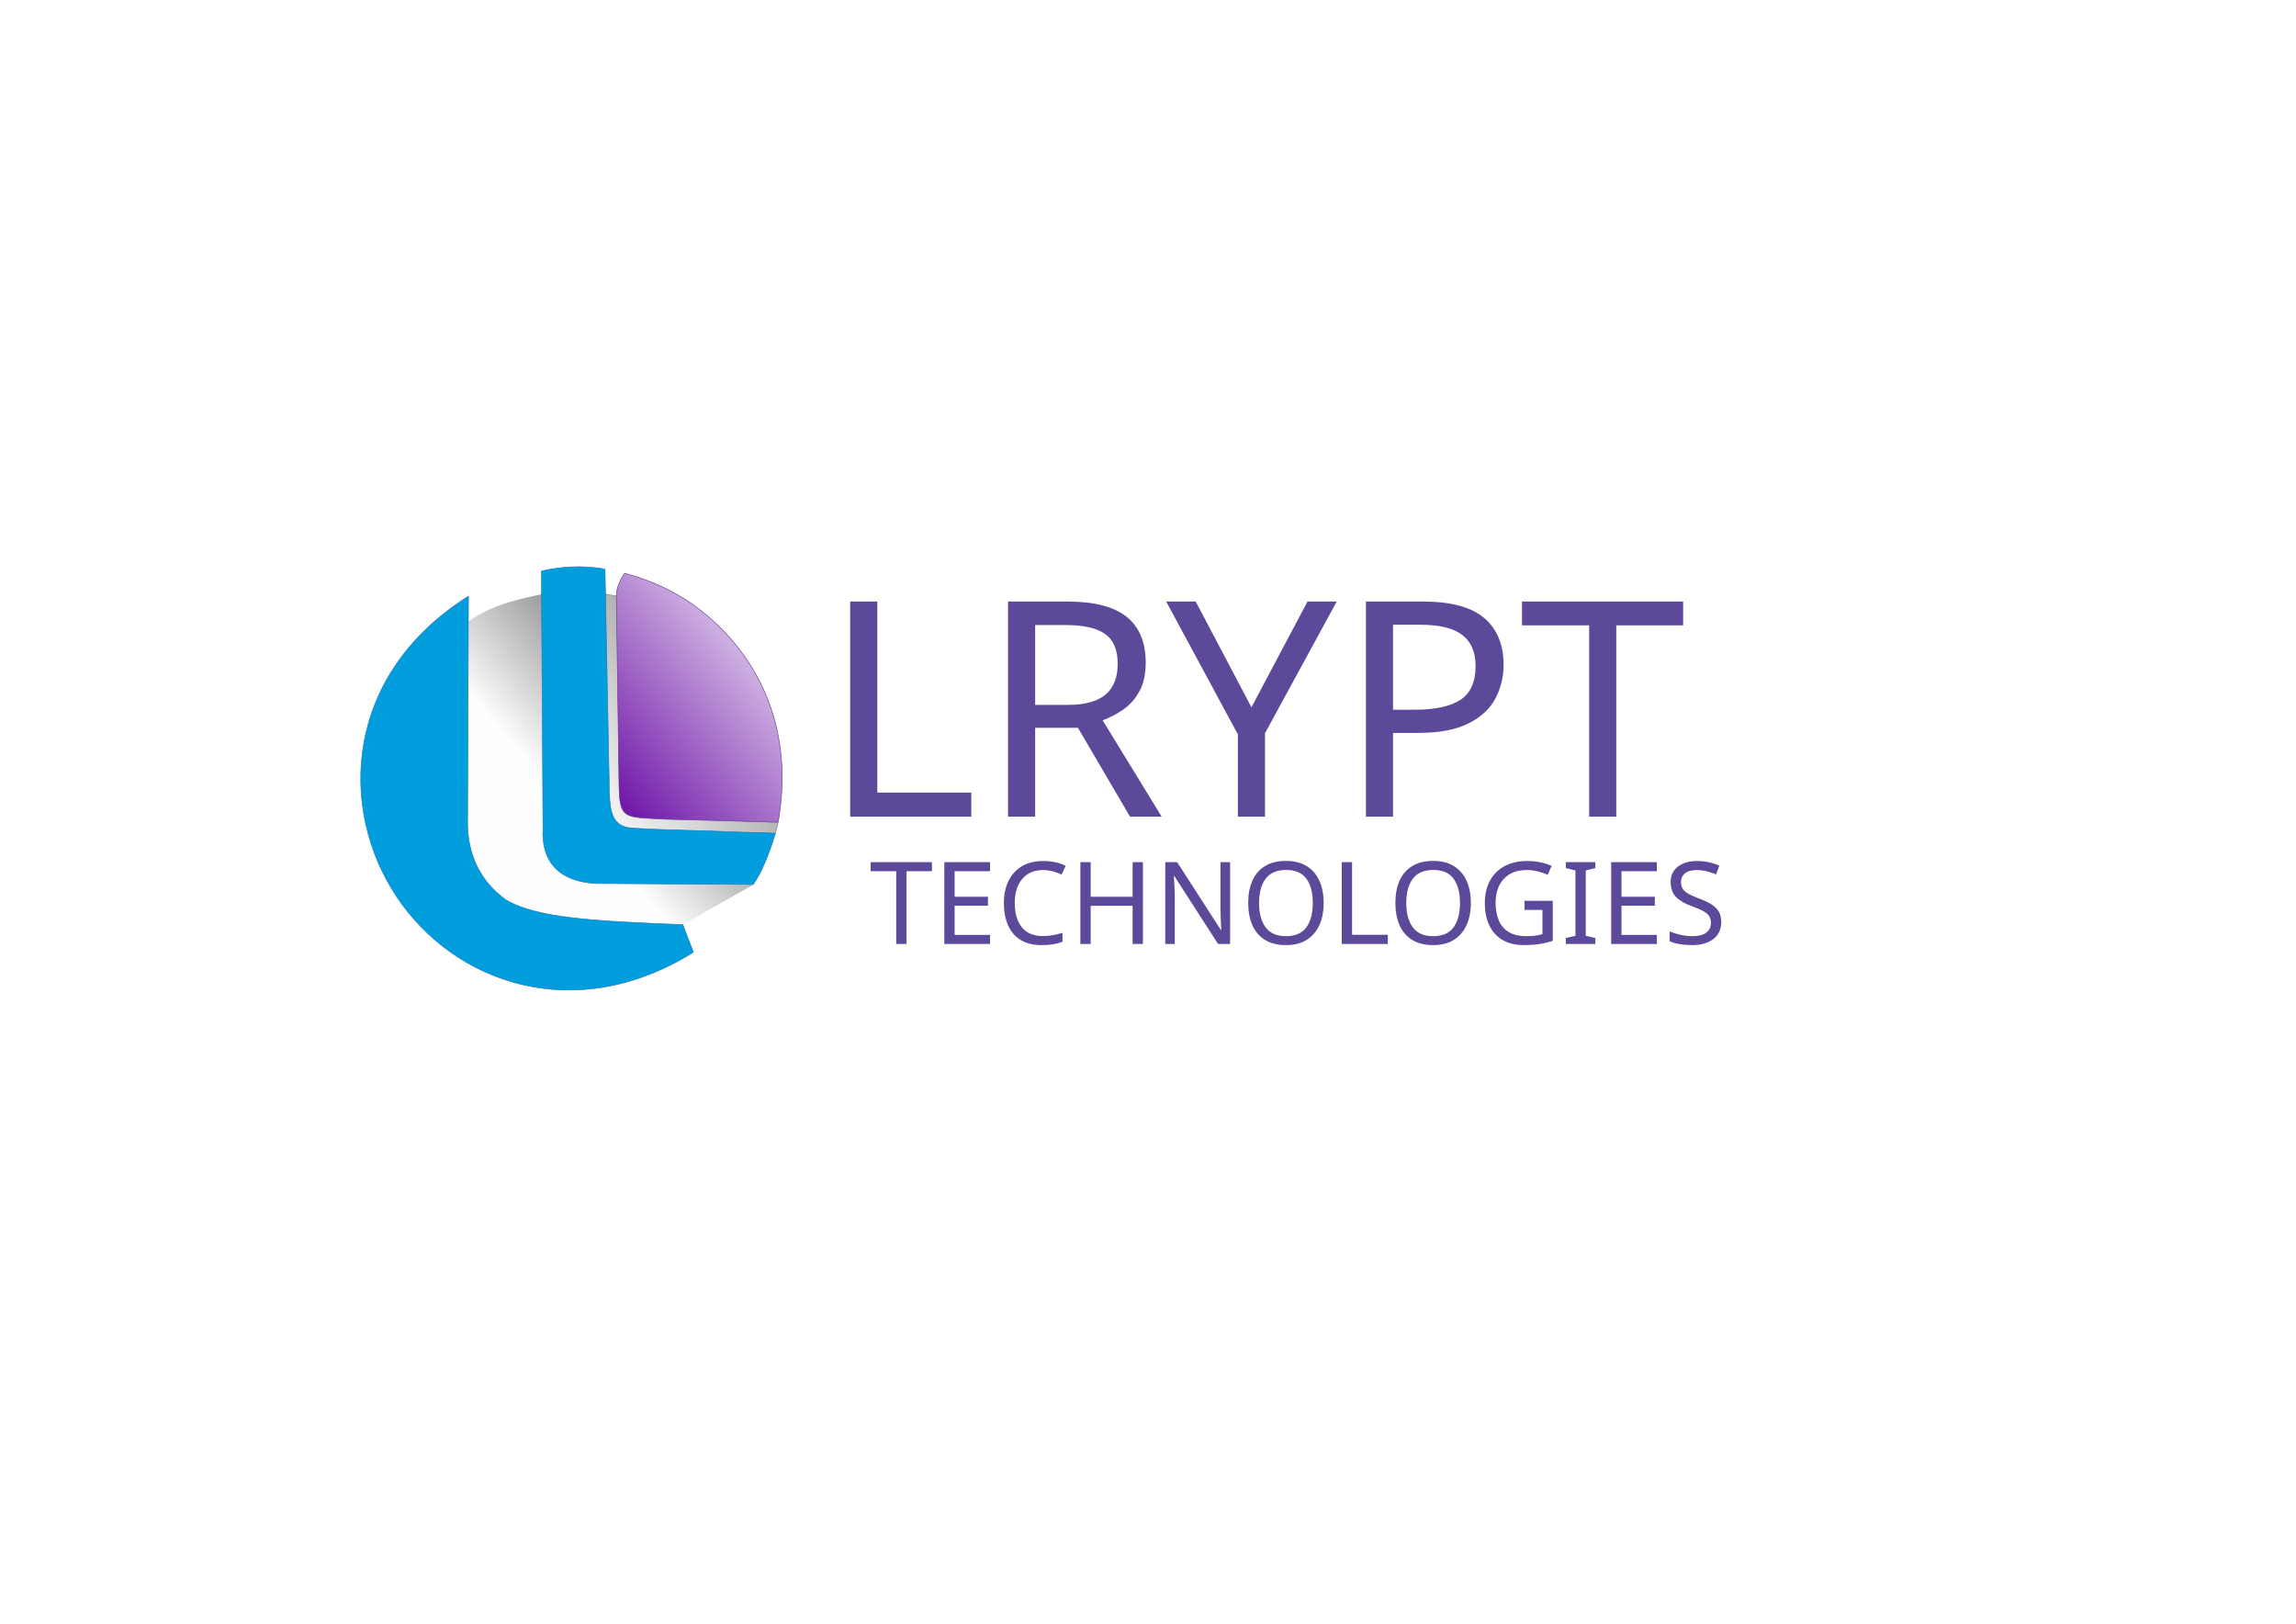
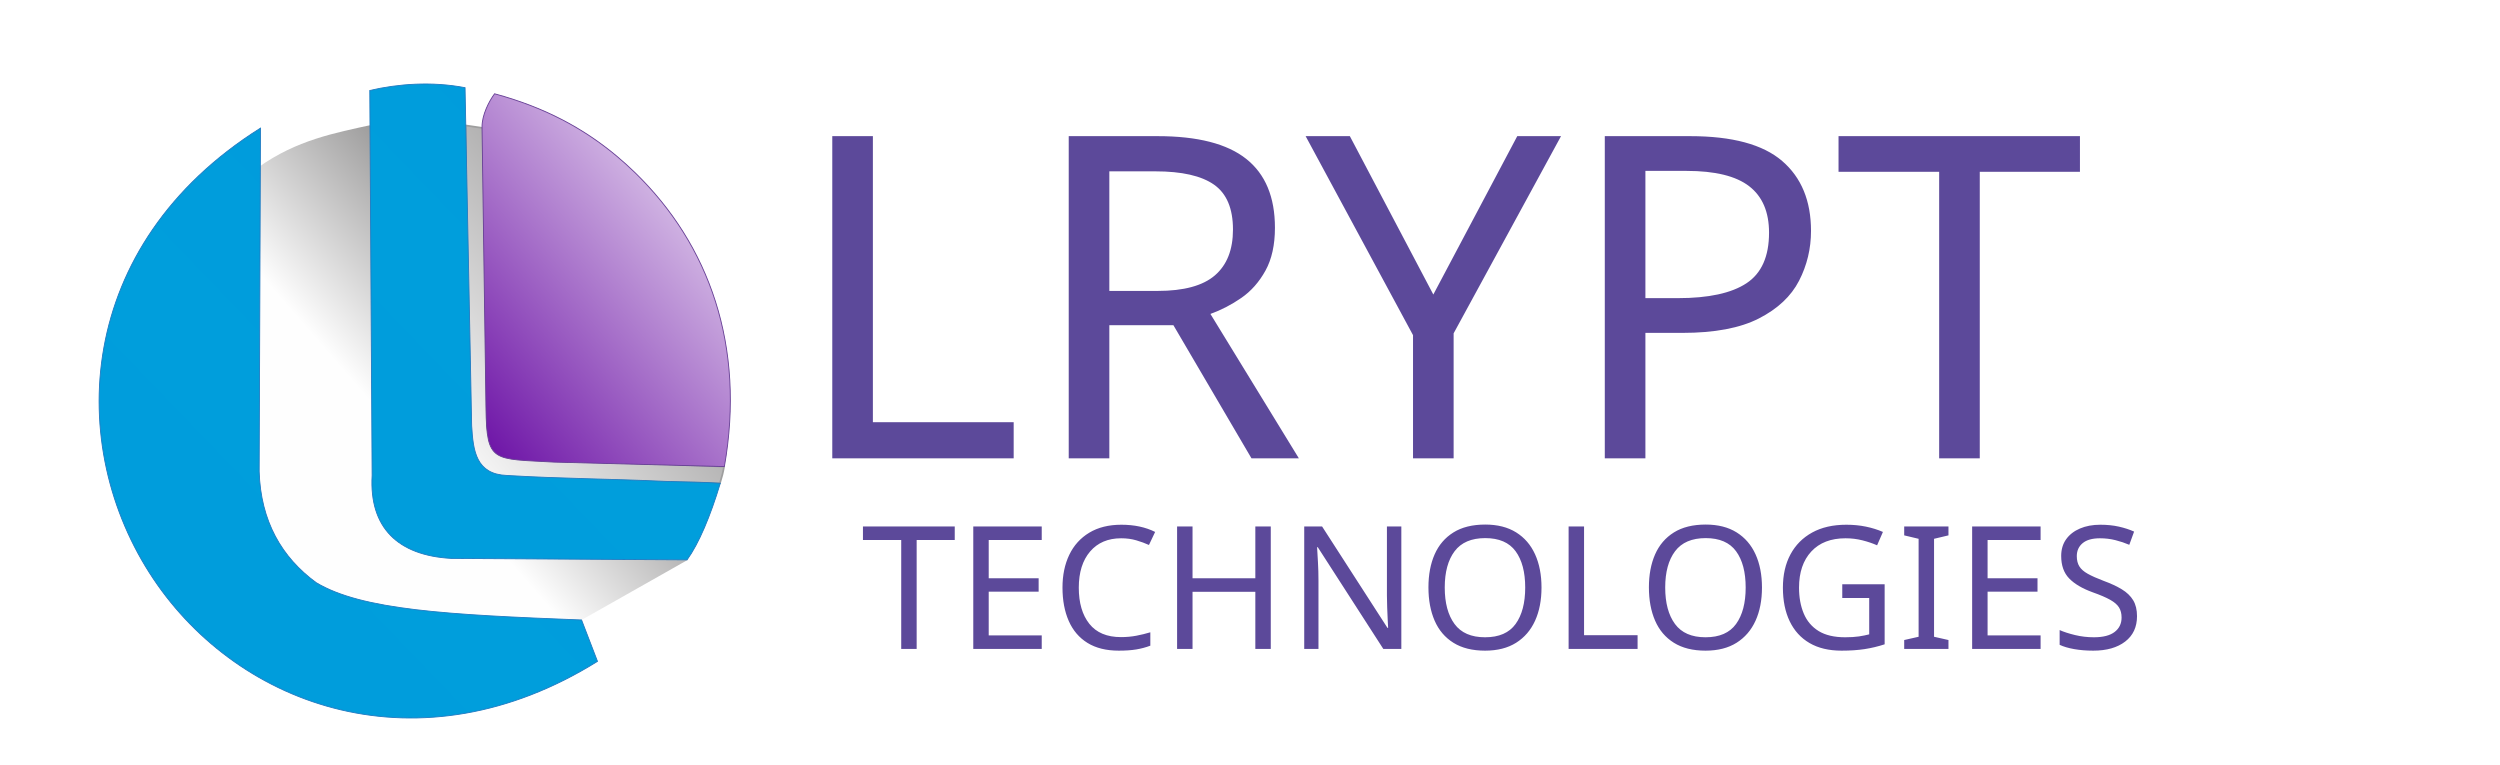
- <svg xmlns="http://www.w3.org/2000/svg" xmlns:xlink="http://www.w3.org/1999/xlink" xml:space="preserve" width="11.693in" height="8.268in" version="1.1" style="shape-rendering:geometricPrecision; text-rendering:geometricPrecision; image-rendering:optimizeQuality; fill-rule:evenodd; clip-rule:evenodd" viewBox="0 0 11692.91 8267.72">
+ <svg xmlns="http://www.w3.org/2000/svg" xmlns:xlink="http://www.w3.org/1999/xlink" xml:space="preserve" width="850" height="260" version="1.1" style="shape-rendering:geometricPrecision; text-rendering:geometricPrecision; image-rendering:optimizeQuality; fill-rule:evenodd; clip-rule:evenodd" viewBox="1500 2600 8500 2600">
  <defs>
    <font id="FontID0" horiz-adv-x="826" font-variant="normal" style="fill-rule:nonzero" font-style="normal" font-weight="400">
      <font-face font-family="Cooper Black">
        <font-face-src>
          <font-face-name name="Cooper Black" />
        </font-face-src>
      </font-face>
      <missing-glyph>
        <path d="M0 0z" />
      </missing-glyph>
      <glyph unicode="C" horiz-adv-x="719" d="M391.666 680.165c47.501,0 93.334,-10.333 137.669,-31.168 20.835,-9.834 35.332,-14.666 43.498,-14.666 5.831,0 15.165,1.336 28.164,4.333 4.333,0.999 9.003,1.505 14.166,1.505 17.001,0 31.836,-7.836 44.504,-23.5 31.329,-37.667 46.832,-84.668 46.832,-140.672 0,-39.327 -13.498,-68.166 -40.502,-86.328 -14.666,-9.834 -30.999,-14.666 -49.33,-14.666 -16.502,0 -30,3.496 -40.502,10.664 -10.333,7.168 -20.504,19.998 -30.337,38.166 -13.998,25.667 -25.329,44.166 -34.164,55.498 -8.666,11.17 -19.498,21.334 -32.166,30.499 -31.498,22.002 -64.663,33.172 -99.165,33.172 -33.503,0 -60.169,-12.169 -79.836,-36.337 -19.667,-24.331 -29.5,-56.834 -29.5,-97.498 0,-55.998 14.166,-107.17 42.499,-153.833 38.335,-62.166 93.334,-93.165 165.003,-93.165 26.335,0 52.502,4.333 78.331,13.168 26.004,8.828 46.002,20.166 60.337,34.164 12.331,11.669 22.495,17.5 30.331,17.5 11.332,0 21.165,-5.17 29.332,-15.834 8.004,-10.502 12.169,-23.332 12.169,-38.335 0,-18.83 -5.669,-39.995 -17.163,-63.496 -11.339,-23.338 -25.006,-41.838 -41.001,-55.167 -6.837,-5.501 -21.003,-10.333 -42.499,-14.666 -12.337,-2.166 -28.839,-8.166 -49.336,-18 -48.169,-23.17 -98.166,-34.67 -150.33,-34.67 -54.337,0 -108.506,12.169 -162.668,36.668 -62.666,28.333 -112.333,71.669 -148.832,130.333 -35.838,57.003 -53.669,116.497 -53.669,178.67 0,72.331 22.333,138.162 67.336,197.831 38.996,51.665 90,91.167 152.828,118.663 47.838,20.835 97.167,31.168 148.002,31.168z" />
      <glyph unicode="E" horiz-adv-x="690" d="M120.668 666.498l250.832 0c50.834,0 87.833,0.999 111.165,3.165 23.338,2.173 46.002,6.506 68.166,13.006 6.837,1.829 12.169,2.828 16.002,2.828 17.001,0 31.998,-8.997 45.003,-27.327 21.496,-29.669 32.166,-65.338 32.166,-107.338 0,-21.165 -4.502,-37.829 -13.336,-50.166 -9.003,-12.162 -21.334,-18.162 -36.83,-18.162 -10.839,0 -19.168,2.166 -25.168,6.499 -6,4.333 -14.166,14.328 -24.169,29.5 -14.335,21.834 -32.497,36.499 -54.499,43.829 -22.002,7.336 -58.002,11.001 -108.168,11.001 -37.498,0 -60.169,-6.83 -68.335,-20.166 -4.333,-7.168 -6.83,-16.664 -7.667,-28.832 -0.661,-12 -1.161,-42.668 -1.161,-92.166 0,-19.498 3.327,-31.667 9.834,-36.337 6.499,-4.832 23.494,-7.161 51.165,-7.161 13.667,0 23.663,2.828 29.831,8.497 6.169,5.831 10.164,16.002 11.669,30.499 2.328,18.999 4.664,31.836 7.168,38.835 2.328,6.999 6.83,13.168 13.33,18.331 6.837,5.838 14.835,8.835 24,8.835 13.336,0 24.668,-6.331 34.164,-18.999 6.837,-9.503 12.668,-26.166 17.338,-50.166 4.664,-23.831 7.168,-48.837 7.168,-74.835 0,-51.503 -8.004,-93.665 -24,-126.499 -8.835,-18 -22.171,-26.835 -40.002,-26.835 -11.17,0 -18.837,2.835 -23.001,8.504 -4.164,5.663 -7.498,17.494 -9.834,35.332 -4.832,36.83 -26.335,55.167 -64.333,55.167 -14.666,0 -24.668,-4.502 -30,-13.836 -5.501,-9.334 -8.166,-26.497 -8.166,-51.503 0,-15.327 1.168,-35.163 3.165,-59.332 2.166,-24.331 4.333,-40.333 6.668,-48.169 2.497,-9.665 10.664,-16.495 24.169,-20.166 13.498,-3.834 36,-5.663 67.667,-5.663 48.83,0 85.498,6.331 110.328,18.83 24.668,12.499 44.834,35.17 60.499,68.166 9.172,18.837 17.338,31.505 24.668,38.004 7.336,6.499 16.832,9.834 28.502,9.834 13.667,0 24.999,-6 34.002,-17.838 8.997,-12 13.33,-26.828 13.33,-44.666 0,-19.498 -5.001,-43.998 -14.997,-73.329 -10.171,-29.338 -22.502,-55.336 -37.167,-78.169 -7.498,-11.001 -13.667,-18.331 -18.499,-22.164 -5.001,-3.672 -11.17,-5.501 -18.668,-5.669 -6.169,0.169 -15.003,0.999 -26.835,2.997 -20.835,3.834 -48.668,6.337 -83.5,7.336l-413.999 0c-16.664,0 -29.5,3.665 -38.666,11.001 -9.003,7.33 -13.667,17.663 -13.667,30.999 0,9.503 1.998,16.333 6,20.497 3.834,4.171 12.83,9.672 26.835,16.171 9.665,4.164 17.001,9.334 21.665,15.496 4.67,6.337 8.335,15.334 11.001,27.334 10.664,49.167 16.164,115.505 16.164,198.836 0,125.662 -7.829,204.83 -23.5,237.833 -3.165,6.499 -6.83,11.001 -10.664,13.667 -4.002,2.497 -12.169,5.663 -24.499,9.165 -18.499,5.669 -27.834,18 -27.834,37.167 0,10.502 3.165,19.667 9.334,27.834 6.162,8.166 14.328,13.498 24.331,16.164 12.668,2.835 37.336,4.333 73.836,4.333z" />
      <glyph unicode="G" horiz-adv-x="794" d="M395 680.165c42.668,0 82.832,-6 120.668,-18 16.832,-5.663 28.502,-8.328 34.664,-8.328 6.499,0 20.166,3.665 41.001,11.163 6.837,2.335 13.836,3.503 21.003,3.503 18.162,0 35.663,-10.839 52.164,-32.335 26.666,-34.502 40.164,-72.169 40.164,-113.17 0,-27.995 -7.168,-50.666 -21.334,-67.998 -14.166,-17.17 -32.828,-25.836 -55.829,-25.836 -18.999,0 -37.498,6.837 -55.667,20.504 -5.501,4.333 -19.168,19.498 -40.502,45.995 -35.831,43.836 -77.001,65.838 -123.665,65.838 -42.337,0 -75.833,-15.503 -100.832,-46.333 -24.837,-30.999 -37.336,-72.668 -37.336,-125.001 0,-77.838 19.836,-144 59.669,-198.836 14.828,-19.829 32.828,-35.663 53.662,-47.501 20.835,-11.831 41.501,-17.831 62.004,-17.831 16.994,0 30.83,5.669 41.662,16.832 11.001,11.17 16.502,25.667 16.502,43.167 0,15.665 -4.664,26.666 -13.667,33.165 -3.665,2.666 -6.999,4.171 -10.002,4.67 -3.165,0.499 -12.499,0.83 -28.164,0.83 -13.998,0 -25.667,4.502 -34.832,13.336 -9.334,8.997 -13.998,20.328 -13.998,33.995 0,27.003 18,46.171 53.662,57.671 39.503,12.331 84.837,18.499 136.333,18.499 54.999,0 101.17,-5.669 138.668,-17.17 35.501,-11.001 53.17,-30.999 53.17,-60 0,-11.662 -4.002,-21.834 -12.169,-30.499 -8.166,-8.666 -18.668,-13.829 -31.836,-15.334 -11.332,-1.667 -18.668,-4.164 -22.164,-7.667 -3.334,-3.334 -6.837,-11.831 -10.502,-25.168 -13.998,-51.665 -41.332,-94.994 -82.002,-129.833 -27.995,-23.831 -61.829,-42.331 -101.332,-55.667 -39.496,-13.33 -81.165,-19.998 -124.663,-19.998 -71.338,0 -136.832,16.502 -196.333,49.336 -61.167,33.496 -107.838,80.328 -139.667,140.666 -26.673,49.998 -40.002,104.335 -40.002,162.499 0,59.001 15.834,114.999 47.831,168 33.833,57.003 81.165,100.832 142.002,131.831 53.17,27.334 113.669,41.001 181.667,41.001z" />
      <glyph unicode="H" horiz-adv-x="801" d="M229.498 677.33c101.5,0 152.335,-20.997 152.335,-62.996 0,-11.501 -2.666,-20.666 -7.836,-27.834 -5.163,-7.168 -15.165,-15.165 -29.831,-24 -12.668,-7.836 -20.666,-18 -24.169,-30.837 -3.327,-12.661 -4.994,-38.328 -4.994,-76.994 0,-22.839 4.164,-36.837 12.661,-42 4.839,-3.334 12.337,-5.339 22.171,-6 9.995,-0.506 33.334,-0.837 70.164,-0.837 33.503,0 54.337,1.667 62.504,5.332 7.998,3.503 12.162,12.499 12.162,26.835 0,42.999 -1.998,72.837 -5.831,89.831 -4.002,17.001 -11.669,28.502 -23.001,34.67 -14.335,8.166 -23.831,14.997 -28.333,20.835 -4.502,5.663 -6.83,13.168 -6.83,22.664 0,13.336 4.994,25.498 15.165,36.337 9.995,10.832 23.163,18.331 39.496,22.164 33.833,8.166 76.333,12.331 127.505,12.331 59.831,0 103.998,-5.501 132.499,-16.495 28.502,-10.839 42.83,-27.834 42.83,-51.003 0,-19.498 -10.164,-34.164 -30.331,-43.836 -12.668,-6 -21.003,-11.494 -24.999,-16.832 -3.834,-5.501 -6.999,-15.496 -9.165,-30.162 -1.336,-8.004 -3.003,-44.166 -4.839,-108.337 -1.998,-64.164 -2.997,-114.999 -2.997,-152.834 0,-66.162 2.497,-108 7.33,-126 2.504,-9.665 5.501,-16.333 8.835,-19.498 3.165,-3.334 13.498,-9.834 30.668,-19.498 12.331,-6.837 18.668,-17.332 18.668,-31.336 0,-24.668 -14.835,-42.668 -44.335,-54 -29.332,-11.163 -77.163,-16.832 -143.163,-16.832 -58.002,0 -100.839,5.831 -128.504,17.17 -24.999,10.333 -37.667,26.497 -37.667,48.331 0,18.499 9.665,32.997 28.832,43.498 9.503,5.17 15.834,10.333 19.336,15.671 3.334,5.163 6.83,14.666 9.995,28.664 5.838,27.334 8.835,60.999 8.835,100.663 0,20.504 -2.997,33.172 -8.997,38.004 -6.169,5.001 -21.834,7.33 -47.17,7.33 -58.333,0 -95.332,-3.165 -111.334,-9.665 -6.499,-2.666 -10.664,-10.333 -12.162,-23.001 -2.004,-15.665 -3.003,-34.832 -3.003,-57.665 0,-36.999 5.17,-63.665 15.665,-79.998 3.503,-5.17 12,-11.838 25.336,-20.005 13.667,-7.829 20.497,-20.666 20.497,-38.666 0,-22.664 -15.834,-40.164 -47.332,-52.164 -31.498,-12 -76.663,-18.169 -135.165,-18.169 -53.5,0 -96.999,5.669 -131.001,16.664 -14.497,4.839 -25.998,11.838 -34.333,20.835 -8.335,8.835 -12.499,18.668 -12.499,29.5 0,10.67 2.666,18.999 7.836,24.837 5.163,5.831 16.664,13.33 34.164,22.495 9.165,4.502 15.496,10.34 19.329,17.5 3.672,7.168 6.506,19.336 8.504,36.169 4.832,38.166 7.33,88.002 7.33,149.5 0,11.332 -0.162,24.837 -0.499,40.502 -1.33,78.169 -1.998,122.666 -1.998,133.829 0.331,28.002 -1.998,46.34 -6.999,55.336 -5.001,9.003 -18.337,18.837 -39.833,29.5 -14.335,6.83 -21.503,17.17 -21.503,30.83 0,32.835 32.004,55.667 95.669,68.335 37.167,7.498 75.334,11.332 114.33,11.332z" />
      <glyph unicode="I" horiz-adv-x="413" d="M228.499 676.831c37.167,0 72.169,-3.334 105.003,-9.834 44.328,-8.828 66.331,-27.496 66.331,-56.166 0,-9.496 -2.166,-16.495 -6.499,-21.165 -4.333,-4.832 -15.503,-11.662 -33.503,-20.835 -14.997,-7.498 -24.83,-23.831 -29.5,-49.33 -4.664,-25.336 -6.999,-74.835 -6.999,-148.333 0,-124.333 3.003,-201.334 9.172,-231.003 2.328,-9.503 5.831,-16.664 10.495,-21.834 4.67,-5.001 12.999,-10.502 24.668,-16.333 21.503,-9.665 32.166,-23.831 32.166,-42.499 0,-25.998 -19.836,-43.836 -59.5,-53.669 -42.999,-10.333 -95.5,-15.665 -157.667,-15.665 -106.164,0 -159.165,20.335 -159.165,60.668 0,14.666 10.333,28.333 31.168,41.001 15.995,9.665 25.329,23.163 28.333,39.995 6.169,37.167 9.334,115.836 9.334,236.335 0,83.332 -4.333,136.67 -12.668,160.171 -4.664,13.33 -15.503,25.329 -32.835,36.162 -13.33,8.666 -22.333,16.002 -26.835,22.002 -4.495,5.831 -6.83,13.336 -6.83,22.333 0,13.998 6.83,25.168 20.335,33.503 13.498,8.328 37.33,15.665 71.5,22.164 40.664,8.166 81.833,12.331 123.496,12.331z" />
      <glyph unicode="L" horiz-adv-x="632" d="M333.501 453.166l0 -224.167c0,-50.499 4.332,-83 13.164,-97.666 10.834,-17.168 33.334,-25.834 67.834,-25.834 37.168,0 66.499,8.166 88.001,24.332 21.499,16.334 36.332,41.667 44.833,76.169 4.832,21.166 16,31.833 33.165,31.833 17.334,0 31.335,-7.834 42.334,-23.167 10.834,-15.5 16.334,-35.667 16.334,-60.333 0,-40.335 -14.999,-83.5 -45,-129.501 -9.333,-14.499 -17.666,-24.499 -24.833,-29.998 -7.167,-5.335 -15.833,-8.001 -25.834,-8.001l-108.5 13.167 -341.166 0c-22.5,0 -38.333,2.666 -47.502,7.834 -13.331,7.498 -19.998,18.666 -19.998,33.666 0,9.166 2.166,15.833 6.667,20.334 4.332,4.332 14.999,10.665 32,18.666 18.5,8.833 30.332,21.166 35.664,37.166 4.167,13.334 6.336,52.334 6.336,116.668 0,29.998 -0.834,73.166 -2.502,129.499 -1.665,54 -2.666,94.666 -3,122 0,26 -1.999,43.833 -6,53.499 -4.167,9.667 -12.667,16.5 -25.667,20.668 -21.499,7.498 -35.167,13.498 -41,18.166 -10.501,8.166 -15.666,17.334 -15.666,27.833 0,23.668 19.667,41.834 59.165,54.166 33.501,10.668 78.335,16.167 134.667,16.167 63.166,0 110.335,-3.333 141.668,-9.834 40.332,-8.833 60.5,-26.331 60.5,-52.665 0,-10.834 -2.666,-18.833 -8.001,-24.001 -5.332,-5.166 -18.5,-12.166 -39.332,-20.999 -12.333,-5.499 -20.168,-14.999 -23.501,-28.333 -3.167,-13.334 -4.832,-42.501 -4.832,-87.334z" />
      <glyph unicode="N" horiz-adv-x="830" d="M288.168 642.997l243.165 -212.827c22.67,-19.836 39.165,-29.838 49.167,-29.838 17.001,0 25.498,18.169 25.498,54.337 0,40.994 -2.497,68.996 -7.33,83.831 -4.832,14.997 -15.172,26.335 -30.837,33.833 -12.668,6.169 -21.665,12.668 -26.835,19.667 -5.163,6.999 -7.829,16.002 -7.829,27.165 0,27.334 18.83,44.834 56.166,52.67 15.334,3.327 42,4.994 80.166,4.994 49.167,0 83.163,-2.997 102,-8.828 30,-9.172 44.834,-26.335 44.834,-51.833 0,-21.172 -12.169,-37.005 -36.499,-47.838 -9.834,-4.164 -16.502,-7.998 -20.005,-11.163 -3.665,-3.334 -6.668,-8.166 -9.334,-14.666 -8.828,-21.503 -13.33,-62.166 -13.667,-122.166l0 -159.172c0,-24.331 0.169,-57.665 0.499,-99.995 0.337,-57.334 -3.165,-98.672 -10.333,-124.002 -8.666,-31.667 -24.661,-47.332 -47.831,-47.501 -10.002,0.169 -18.83,2.166 -26.166,6.499 -7.168,4.164 -19.336,13.998 -36.331,29.17l-289.504 259.329c-20.166,18.169 -36.999,27.334 -50.328,27.334 -19.836,0 -29.838,-27.496 -29.838,-82.501 0,-45.165 2.666,-76.164 7.667,-92.834 5.001,-16.495 15.334,-28.832 30.999,-36.499 21.834,-10.832 32.666,-24.83 32.666,-42 0,-45.334 -48.661,-67.998 -145.997,-67.998 -43.836,0 -78,5.831 -102.33,17.332 -24.169,11.669 -36.337,28.002 -36.337,49.167 0,11.001 2.335,19.336 6.837,24.837 4.502,5.501 14.835,12.999 30.83,22.495 15.334,9.172 24.499,25.168 27.834,48.337 5.501,42 8.335,102.33 8.335,181.167 0,84 -5.001,145.167 -14.666,183.664 -3.665,13.998 -8.166,24.331 -13.667,31.168 -5.669,6.83 -14.666,13.33 -27.334,19.498 -14.666,7.168 -24.83,14.166 -30.668,21.003 -5.663,6.83 -8.497,15.165 -8.497,24.999 0,31.168 26.835,50.834 80.666,59.001 18.169,2.666 49.998,3.995 95.669,3.995 25.998,0 44.996,-2.166 56.828,-6.162 11.838,-4.002 26.004,-13.336 42.337,-27.672z" />
      <glyph unicode="O" horiz-adv-x="778" d="M394.501 680.165c83.669,0 156.83,-23.831 219.334,-71.831 42.331,-32.835 76.663,-75.503 102.999,-127.835 25.667,-52.164 38.497,-104.166 38.497,-156.33 0,-76.832 -25.329,-145.498 -76.164,-206.004 -42.999,-51.496 -98.996,-88.333 -168.33,-110.828 -42.668,-13.667 -85.505,-20.504 -128.504,-20.504 -56.335,0 -110.166,11.669 -161.662,35.17 -62.173,28.333 -110.834,71.163 -146.004,128.328 -34.164,55.336 -51.165,116.504 -51.165,183.172 0,77.5 21.834,145.829 65.831,204.998 39.165,52.832 91.667,91.498 157.667,116.335 44.335,16.832 93.503,25.329 147.502,25.329zm-46.333 -140.166c-27.334,0 -48.999,-12.169 -65.001,-36.499 -12.331,-18.331 -18.499,-40.002 -18.499,-65.001 0,-36.83 7.498,-79.329 22.502,-127.667 14.997,-48.331 33.833,-91.329 56.666,-128.666 9.995,-16.002 22.502,-28.664 37.33,-38.166 14.835,-9.334 29.838,-14.166 45.172,-14.166 24.661,0 44.666,9.334 59.831,27.834 14.997,18.668 22.664,42.999 22.664,73.336 0,39.327 -6.331,81.833 -18.999,127.329 -12.83,45.665 -29.163,84.499 -49.33,116.834 -12.506,19.836 -26.835,35.501 -43.005,46.832 -16.333,11.332 -32.828,17.332 -49.33,18z" />
      <glyph unicode="P" horiz-adv-x="684" d="M100.999 230l0 256.834c0,33.165 -2.166,54.333 -6.831,63.166 -4.501,9 -16.834,16.334 -37.002,21.833 -29.334,8.332 -43.999,23 -43.999,43.833 0,14.668 6.166,26 18.5,33.835 12.5,7.665 30.335,11.666 53.833,11.666 7.834,0 27.168,-0.5 58,-1.499l29.334 0c54,0.331 85.666,0.665 94.999,1.165 9.333,0.5 42.334,3.333 99.334,8.666 18.833,1.835 36.167,2.836 51.834,2.836 53.333,0 100.832,-10.834 142.499,-32.667 72.669,-37.833 108.833,-97.668 108.833,-179.667 0,-66.499 -25.333,-119.668 -76.166,-159.667 -47.833,-37.499 -105.667,-56.166 -173.834,-56.166 -17.165,0 -38.333,1.165 -63.333,3.333 -13.334,0.998 -21.666,1.499 -25,1.499 -9.333,0 -14.165,-5.332 -14.165,-16.167l0 -2.833 3.498 -80.167c0.667,-15.5 3.5,-27.165 8.502,-34.833 4.999,-7.668 15.333,-15.5 30.999,-23.668 21.166,-11.332 31.666,-23.832 31.666,-37.166 0,-20.501 -15.5,-36.334 -46.833,-47.333 -31.166,-11.001 -75.502,-16.667 -132.835,-16.667 -120.332,0 -180.666,20.668 -180.666,62.168 0,9.667 2.666,17.165 7.832,22.333 5.335,5.166 17.501,12.667 36.668,22.5 11.666,6.166 18.5,14.832 20.501,25.834 1.999,11.165 3.333,46.833 3.831,106.999zm220.333 318.833l0 -166c0,-12.667 2.669,-20.332 8.335,-23 9.333,-4.498 21.166,-6.831 35.5,-6.831 21.499,0 39.665,6 54.333,18.166 21.166,17.165 31.666,46.165 31.666,86.834 0,42.331 -12.333,73 -37.168,91.833 -15.5,11.999 -34.499,17.999 -56.499,17.999 -24.166,0 -36.167,-6.333 -36.167,-19z" />
      <glyph unicode="R" horiz-adv-x="776" d="M338.833 280.333c-12.333,0 -20.168,-3.834 -23.668,-11.332 -3.333,-7.501 -5.166,-24.833 -5.166,-52.167 0,-41.333 2.666,-73.667 7.834,-96.667 1.665,-6.5 4.165,-11.666 7.332,-15.166 3.333,-3.667 9.5,-7.999 18.666,-13.167 19.5,-10.832 29.167,-25 29.167,-42.498 0,-21.502 -13.501,-36.668 -40.666,-45.667 -27.168,-9 -73.166,-13.501 -138,-13.501 -120.499,0 -180.666,22.834 -180.666,68.501 0,7.665 1.832,13.998 5.332,18.666 3.667,4.832 11.833,11.332 24.499,19.834 14.335,9.5 24.001,20.665 29,33.499 5.001,12.833 8.502,35 10.501,66.666 1.665,23 2.499,105.834 2.499,248.499 0,45.167 -2.333,76.002 -6.834,92.336 -4.665,16.164 -14.332,27.999 -29.331,35.498 -14.335,6.834 -24.001,13.167 -28.833,18.836 -4.835,5.666 -7.334,13.164 -7.334,22.333 0,11.999 4.665,22.5 13.998,31.333 9.169,9 22.169,15.666 38.834,19.834 14.001,3.664 33.168,5.332 57.5,5.332 10.834,0 37.669,-1.501 80.667,-4.835 8.001,-0.665 21.002,-0.998 38.5,-0.998 29.334,0 68.334,1.999 117.166,5.833 31.002,2.333 52.668,3.5 65.001,3.5 69.666,0 127.333,-16.834 172.834,-50.333 41,-30.335 61.501,-72.168 61.501,-126.001 0,-29.834 -7.167,-57.166 -21.502,-81.665 -14.332,-24.669 -33.999,-43.168 -58.999,-55.501 -10.501,-5.166 -15.666,-11.335 -15.666,-18.5 0,-9.5 7.999,-17.168 23.999,-23 34.168,-12.333 59.168,-31.166 75.168,-56.168 15.833,-25 27.332,-63.5 34.166,-115.164 2.833,-21.502 7.167,-35.5 12.667,-41.834 5.499,-6.333 18.333,-12.5 38.5,-18.335 6.333,-1.832 11.499,-6 15.666,-12.333 4.334,-6.5 6.333,-13.501 6.333,-21.332 0,-10 -3.834,-20.168 -11.666,-30.501 -7.834,-10.165 -18.002,-18.333 -30.335,-24.166 -27.332,-12.667 -64.665,-19 -112.334,-19 -63.333,0 -108.831,16.667 -136.166,50.333 -12.333,14.835 -22.834,33.835 -31.5,56.502 -8.666,22.831 -18.833,58.331 -30.501,106.498 -7.498,30.999 -16.998,52.668 -28.5,65.501 -11.666,12.667 -28.166,19.5 -49.666,20.498zm-28.333 249l-5.335 -113.832c0,-1.001 0,-2.333 0,-4.334 0,-11.666 1.668,-19.5 5.168,-23.498 3.333,-3.834 10.334,-5.835 20.665,-5.835 28.667,0 49.501,7.334 62.501,22.169 13.167,14.832 19.667,38.5 19.667,71.165 0,62.835 -22.333,94.168 -67,94.168 -12.667,0 -21.669,-3 -26.834,-8.833 -5.166,-5.835 -8.166,-16.167 -8.833,-31.169z" />
      <glyph unicode="S" horiz-adv-x="645" d="M314.503 680.165c33.496,0 77.494,-8.328 131.831,-24.83 6.499,-2.004 11.662,-3.003 15.665,-3.003 3.165,0 12.999,3.003 29.17,8.835 5.332,1.998 10.832,2.835 16.664,2.835 21.834,0 44.834,-17.17 69.003,-51.665 24.331,-34.502 36.499,-67.336 36.499,-98.672 0,-18.162 -5.501,-33.665 -16.333,-46.164 -11.001,-12.499 -24.169,-18.83 -39.833,-18.83 -12.999,0 -23.669,2.666 -31.836,7.829 -7.998,5.332 -25.998,20.666 -53.669,46.502 -38.996,36.331 -77.5,54.668 -115.161,54.668 -18.337,0 -32.835,-4.502 -43.667,-13.168 -11.001,-8.835 -16.502,-20.335 -16.502,-34.67 0,-28.333 24.999,-49.66 74.835,-63.995 67.329,-19.836 110.497,-34.333 129.334,-43.498 82.994,-40.34 124.495,-99.833 124.495,-178.171 0,-69.334 -28.333,-126 -84.999,-169.997 -57.833,-44.834 -133.667,-67.336 -227.001,-67.336 -41.662,0 -85.667,5.001 -131.831,14.835 -46.164,10.002 -79.667,21.665 -100.164,35.001 -15.503,10.333 -29.669,32.997 -42.169,67.998 -12.499,35.001 -18.837,69.165 -18.837,102.337 0,15.995 3.334,27.995 9.834,36.162 8.166,10.502 18.337,15.671 30.668,15.671 12.499,0 24.337,-6.337 35.669,-19.006 6.83,-7.161 23.001,-30.162 48.331,-68.996 12,-18.169 31.168,-33.334 57.334,-45.334 26.335,-12 53.332,-18 81.334,-18 24.169,0 43.667,4.333 58.663,13.336 15.003,8.997 22.502,20.497 22.502,34.495 0,12.999 -6,24.169 -17.663,33.672 -11.669,9.327 -30.668,18.162 -57.172,26.328 -46.495,14.666 -81.995,28.002 -106.333,40.333 -24.499,12.169 -47.332,27.503 -68.328,46.171 -51.503,45.496 -77.17,97.329 -77.17,155.163 0,28.67 6.668,56.666 19.998,83.838 13.336,27.165 32.166,50.666 56.666,70.495 54.668,45.833 121.336,68.835 200.173,68.835z" />
      <glyph unicode="T" horiz-adv-x="700" d="M228.001 666.499l257.332 0c27.666,1.001 53.002,4.668 75.666,11.168 9.834,2.666 18.502,4.001 26,4.001 26.334,0 52.001,-19.5 76.834,-58.668 24.833,-39.001 37.335,-79.166 37.335,-120.499 0,-28.333 -8.668,-49.001 -25.834,-62.001 -13,-9.834 -28.667,-14.666 -46.835,-14.666 -17.332,0 -32.334,4.832 -45,14.332 -12.667,9.667 -25.166,25.5 -37.666,47.666 -10.668,20.168 -19.167,33.334 -25.333,39.501 -6.166,6.166 -13.667,9.333 -22.5,9.333 -11.999,0 -20.665,-5.166 -25.834,-15.166 -5.166,-10.167 -7.832,-26.668 -7.832,-49.835l0 -273.332c0,-27.999 3,-48.501 8.833,-61.167 5.833,-12.667 16.834,-22.333 33.168,-29.334 17.666,-7.332 29.498,-14.499 35.831,-21.166 6.5,-6.667 9.667,-15.833 9.667,-27.666 0,-23.334 -16,-40.835 -47.666,-52.167 -31.666,-11.335 -80.501,-17.001 -146.333,-17.168 -80.667,0.167 -140.5,6.834 -179.667,20.168 -32.831,10.999 -49.332,28.833 -49.332,53.666 0,13.334 6,23.668 17.666,31.166 2.833,1.668 14.501,5.669 34.666,11.835 12.333,3.5 20.835,10.331 25.667,20.498 4.668,10 8.502,29.501 11.502,58 2.499,25.5 4.999,66.499 7.332,123.332 2.168,56.835 3.333,106 3.333,147.667 0,29.334 -2.333,50.169 -6.834,62.501 -4.498,12.5 -11.999,18.666 -22.497,18.666 -12.669,0 -25.002,-9.166 -37.002,-27.335 -21.833,-33.332 -39.832,-55.165 -53.833,-65.999 -16.5,-12.667 -32.667,-19 -48.334,-19 -17.499,0 -32,6.5 -43.332,19.834 -11.502,13.167 -17.168,29.998 -17.168,50.499 0,20.168 4.501,42.334 13.667,66.666 9.166,24.168 21.332,46.501 36.665,67 24.669,33.334 49.168,49.835 73.166,49.835 6.5,0 14.001,-1.001 22.5,-2.836 17.501,-3.664 32,-6 43.168,-7.332 11.332,-1.334 24.166,-2.002 38.834,-2.002z" />
      <glyph unicode="Y" horiz-adv-x="779" d="M214.334 676.833c63.833,0 112.501,-3.5 145.999,-10.334 15.333,-3 27.668,-8.666 36.835,-17.332 9.333,-8.666 13.998,-18.5 13.998,-29.501 0,-8.499 -3.667,-17.168 -10.832,-25.834 -10.334,-13.501 -15.5,-23 -15.5,-28.833 0,-11.833 9.166,-30.499 27.833,-56.166 11.999,-16.667 23.334,-25 34.166,-25 6.834,0 13.501,2.499 20.001,7.665 6.5,5.001 14.999,14.001 25.333,27.001 12.667,16 19,28.667 19,38.166 0,5.833 -0.667,10.167 -2.166,13.167 -1.501,3 -6.667,10 -15.833,20.999 -6.5,7.501 -9.834,17.501 -9.834,30.335 0,36.665 49.832,55.165 149.499,55.165 56.332,0 92.834,-2.666 109.834,-7.832 10.832,-3.333 19.665,-9.5 26.665,-18.666 7,-9.002 10.501,-18.833 10.501,-29.167 0,-13.334 -4.167,-23.501 -12.333,-30.335 -8.001,-6.834 -22.166,-11.999 -42.334,-15.666 -18.666,-3.5 -34.666,-10.668 -48.334,-21.166 -13.667,-10.668 -38.834,-35.5 -75.332,-74.501 -44.166,-47.833 -71.835,-83 -82.666,-105.667 -11.001,-22.667 -16.334,-56.499 -16.334,-101.333 0,-37.833 1.332,-72.833 4.332,-105 1.668,-19.834 4.668,-33.668 9.333,-41.333 4.501,-7.501 14.001,-15.169 28.336,-22.667 23.665,-12.333 35.498,-27.835 35.498,-46.335 0,-44.333 -65.332,-66.499 -196.165,-66.499 -53.833,0 -104.499,5.332 -152.333,15.666 -40.335,8.833 -60.667,26.167 -60.667,52.334 0,20.165 12.5,34.666 37.166,43.332 18.5,6.5 30.165,14.835 34.666,25 10.501,22.5 15.666,75.502 15.666,159.169 0,25.998 -2.666,46.332 -7.832,60.833 -5.168,14.499 -16.667,33.165 -34.168,56.332 -36.832,47.833 -74.665,90.999 -113.832,129.332 -16.834,16.667 -33.168,27.835 -48.834,33.835 -22,7.999 -35.5,13.998 -39.999,17.999 -9.166,7.834 -13.667,18.168 -13.667,31.166 0,21.835 16.5,37.669 49.334,47.169 32.831,9.667 87.832,14.499 164.999,14.499z" />
    </font>
    <style type="text/css">
   
    @font-face { font-family:"Cooper Black";font-variant:normal;font-style:normal;font-weight:normal;src:url("#FontID0") format(svg)}
    .str0 {stroke:#9E9E9E;stroke-width:6;stroke-miterlimit:2.613}
    .str2 {stroke:#653D94;stroke-width:3;stroke-miterlimit:2.613}
    .str1 {stroke:#1F7AC2;stroke-width:3;stroke-miterlimit:2.613}
    .fil6 {fill:#5C499A}
    .fil2 {fill:url(#id0);fill-rule:nonzero}
    .fil3 {fill:url(#id1);fill-rule:nonzero}
    .fil4 {fill:url(#id2);fill-rule:nonzero}
    .fil1 {fill:url(#id3);fill-rule:nonzero}
    .fil5 {fill:url(#id4);fill-rule:nonzero}
    .fil0 {fill:url(#id5);fill-rule:nonzero}
    .fnt1 {font-weight:normal;font-size:583.33px;font-family:'Cooper Black'}
    .fnt0 {font-weight:normal;font-size:1534.2px;font-family:'Cooper Black'}
   
  </style>
    <linearGradient id="id0" gradientUnits="userSpaceOnUse" x1="3349.47" y1="3652.6" x2="2857.93" y2="4079.31">
      <stop offset="0" style="stop-opacity:1; stop-color:#373435" />
      <stop offset="0.012" style="stop-opacity:1; stop-color:#9A9999" />
      <stop offset="1" style="stop-opacity:1; stop-color:#FEFEFE" />
    </linearGradient>
    <linearGradient id="id1" gradientUnits="userSpaceOnUse" x1="4053.59" y1="3021.73" x2="2643.42" y2="4379.69">
      <stop offset="0" style="stop-opacity:1; stop-color:#0098DA" />
      <stop offset="0.012" style="stop-opacity:1; stop-color:#009ADB" />
      <stop offset="0.549" style="stop-opacity:1; stop-color:#009EDC" />
      <stop offset="0.812" style="stop-opacity:1; stop-color:#009DDC" />
      <stop offset="0.91" style="stop-opacity:1; stop-color:#009DDC" />
      <stop offset="0.988" style="stop-opacity:1; stop-color:#009DDC" />
      <stop offset="1" style="stop-opacity:1; stop-color:#009DDC" />
    </linearGradient>
    <linearGradient id="id2" gradientUnits="userSpaceOnUse" x1="3026.42" y1="4049.82" x2="4216.81" y2="3069.51">
      <stop offset="0" style="stop-opacity:1; stop-color:#690DA4" />
      <stop offset="1" style="stop-opacity:1; stop-color:white" />
    </linearGradient>
    <linearGradient id="id3" gradientUnits="userSpaceOnUse" xlink:href="#id0" x1="3827.27" y1="3488.78" x2="2969.55" y2="4137.57">
  </linearGradient>
    <linearGradient id="id4" gradientUnits="userSpaceOnUse" x1="3602.63" y1="3186.16" x2="1725.85" y2="4993.41">
      <stop offset="0" style="stop-opacity:1; stop-color:#0098DA" />
      <stop offset="0.012" style="stop-opacity:1; stop-color:#009ADB" />
      <stop offset="0.549" style="stop-opacity:1; stop-color:#009EDC" />
      <stop offset="0.71" style="stop-opacity:1; stop-color:#009DDC" />
      <stop offset="0.831" style="stop-opacity:1; stop-color:#009DDC" />
      <stop offset="0.89" style="stop-opacity:1; stop-color:#009DDC" />
      <stop offset="1" style="stop-opacity:1; stop-color:#009DDC" />
    </linearGradient>
    <linearGradient id="id5" gradientUnits="userSpaceOnUse" x1="4033.24" y1="3108.7" x2="2928.61" y2="4259.34">
      <stop offset="0" style="stop-opacity:1; stop-color:#B3C0C8" />
      <stop offset="1" style="stop-opacity:1; stop-color:#9D9E9E" />
    </linearGradient>
  </defs>
  <g id="Layer_x0020_1">
    <g id="_2790513725504">
      <path class="fil0" d="M3153.22 4028.84l-4.49 -995.33 -55.97 0.87 -6.55 1008.18c-79.27,291.98 382.06,219.49 678.52,216.59l170.89 5.92c8.91,-19.02 14.66,-58.31 19.3,-79.17l-632.55 -27.98c-82.76,-4.59 -132.66,-27.54 -169.14,-129.07l0 0z" />
      <path class="fil1 str0" d="M3156.13 4036.7c-0.35,101.56 85.65,116.75 166.23,121.22l639.43 28.48c-3.67,20.76 -7.79,36.84 -14.02,56.56 -165.75,-5.74 -378,-0.39 -569.28,-6.01 -77.77,-2.28 -153.88,-5.85 -225.24,-11.74 -70.31,-5.8 -54.9,-95.96 -67.04,-182.65l-2.57 -1015.86 65.11 9.49 6.45 958.1c0.06,14.23 0.97,29.04 0.93,42.42z" />
      <path class="fil2" d="M2371.88 3169.46l-1.89 67.09 19.07 1025.16c10.34,276.94 253.88,414.59 610.06,430.47 250.07,4.94 415.04,17.01 478.19,15.74l359.2 -203.31 0.9 -1.73 -805.31 -11.74c-171.28,-23.96 -257.41,-124.4 -260.3,-275.24l-5.58 -1191.99c-127.5,28.04 -257.67,52 -387.78,144.91z" />
      <path class="fil3 str1" d="M3835.96 4503.51l0 0c40.43,-56.11 79.09,-148.15 113.04,-260.46 -47.59,-3.35 -125.8,-4.72 -185.89,-6.34 -192.72,-8.9 -355.15,-9.07 -539.63,-20.17 -105.55,-4.03 -114.74,-83.91 -119.83,-169.24l0 0 -22.48 -1149.2c-113.46,-21.8 -227.68,-12.92 -323.88,9.44l7.95 1309c-10.27,178.33 88.76,271.67 267.89,282l563.4 3.49 239.43 1.48z" />
      <path class="fil4 str2" d="M3962.87 4186.44l0 0c72.22,-410.04 -52.22,-754.39 -302.85,-998.48 -20.49,-19.95 -41.71,-39.17 -63.65,-57.52 -112.12,-93.75 -244.51,-165.57 -414.8,-211.61 -19.68,26.34 -43.09,73.15 -42.67,113.28l0 0 13.43 955.01c2.36,187.93 23.39,172.07 231.94,184.07l578.6 15.24z" />
      <path class="fil5 str1" d="M2385.68 3035.63c-631.8,397.25 -666.75,1081.06 -363.89,1532.84 293.55,437.89 905.9,656.27 1509.62,280.15l-54.1 -140.7c-458.81,-17.75 -746.86,-33.72 -902.42,-126.94 -117,-85.69 -188.68,-208.89 -193.72,-378.1l4.51 -1167.25z" />
    </g>
    <text x="4180.93" y="4158.32" class="fil6 fnt0">LRYPT</text>
    <text x="4428.22" y="4806.41" class="fil6 fnt1">TECHNOLOGIES</text>
  </g>
</svg>
